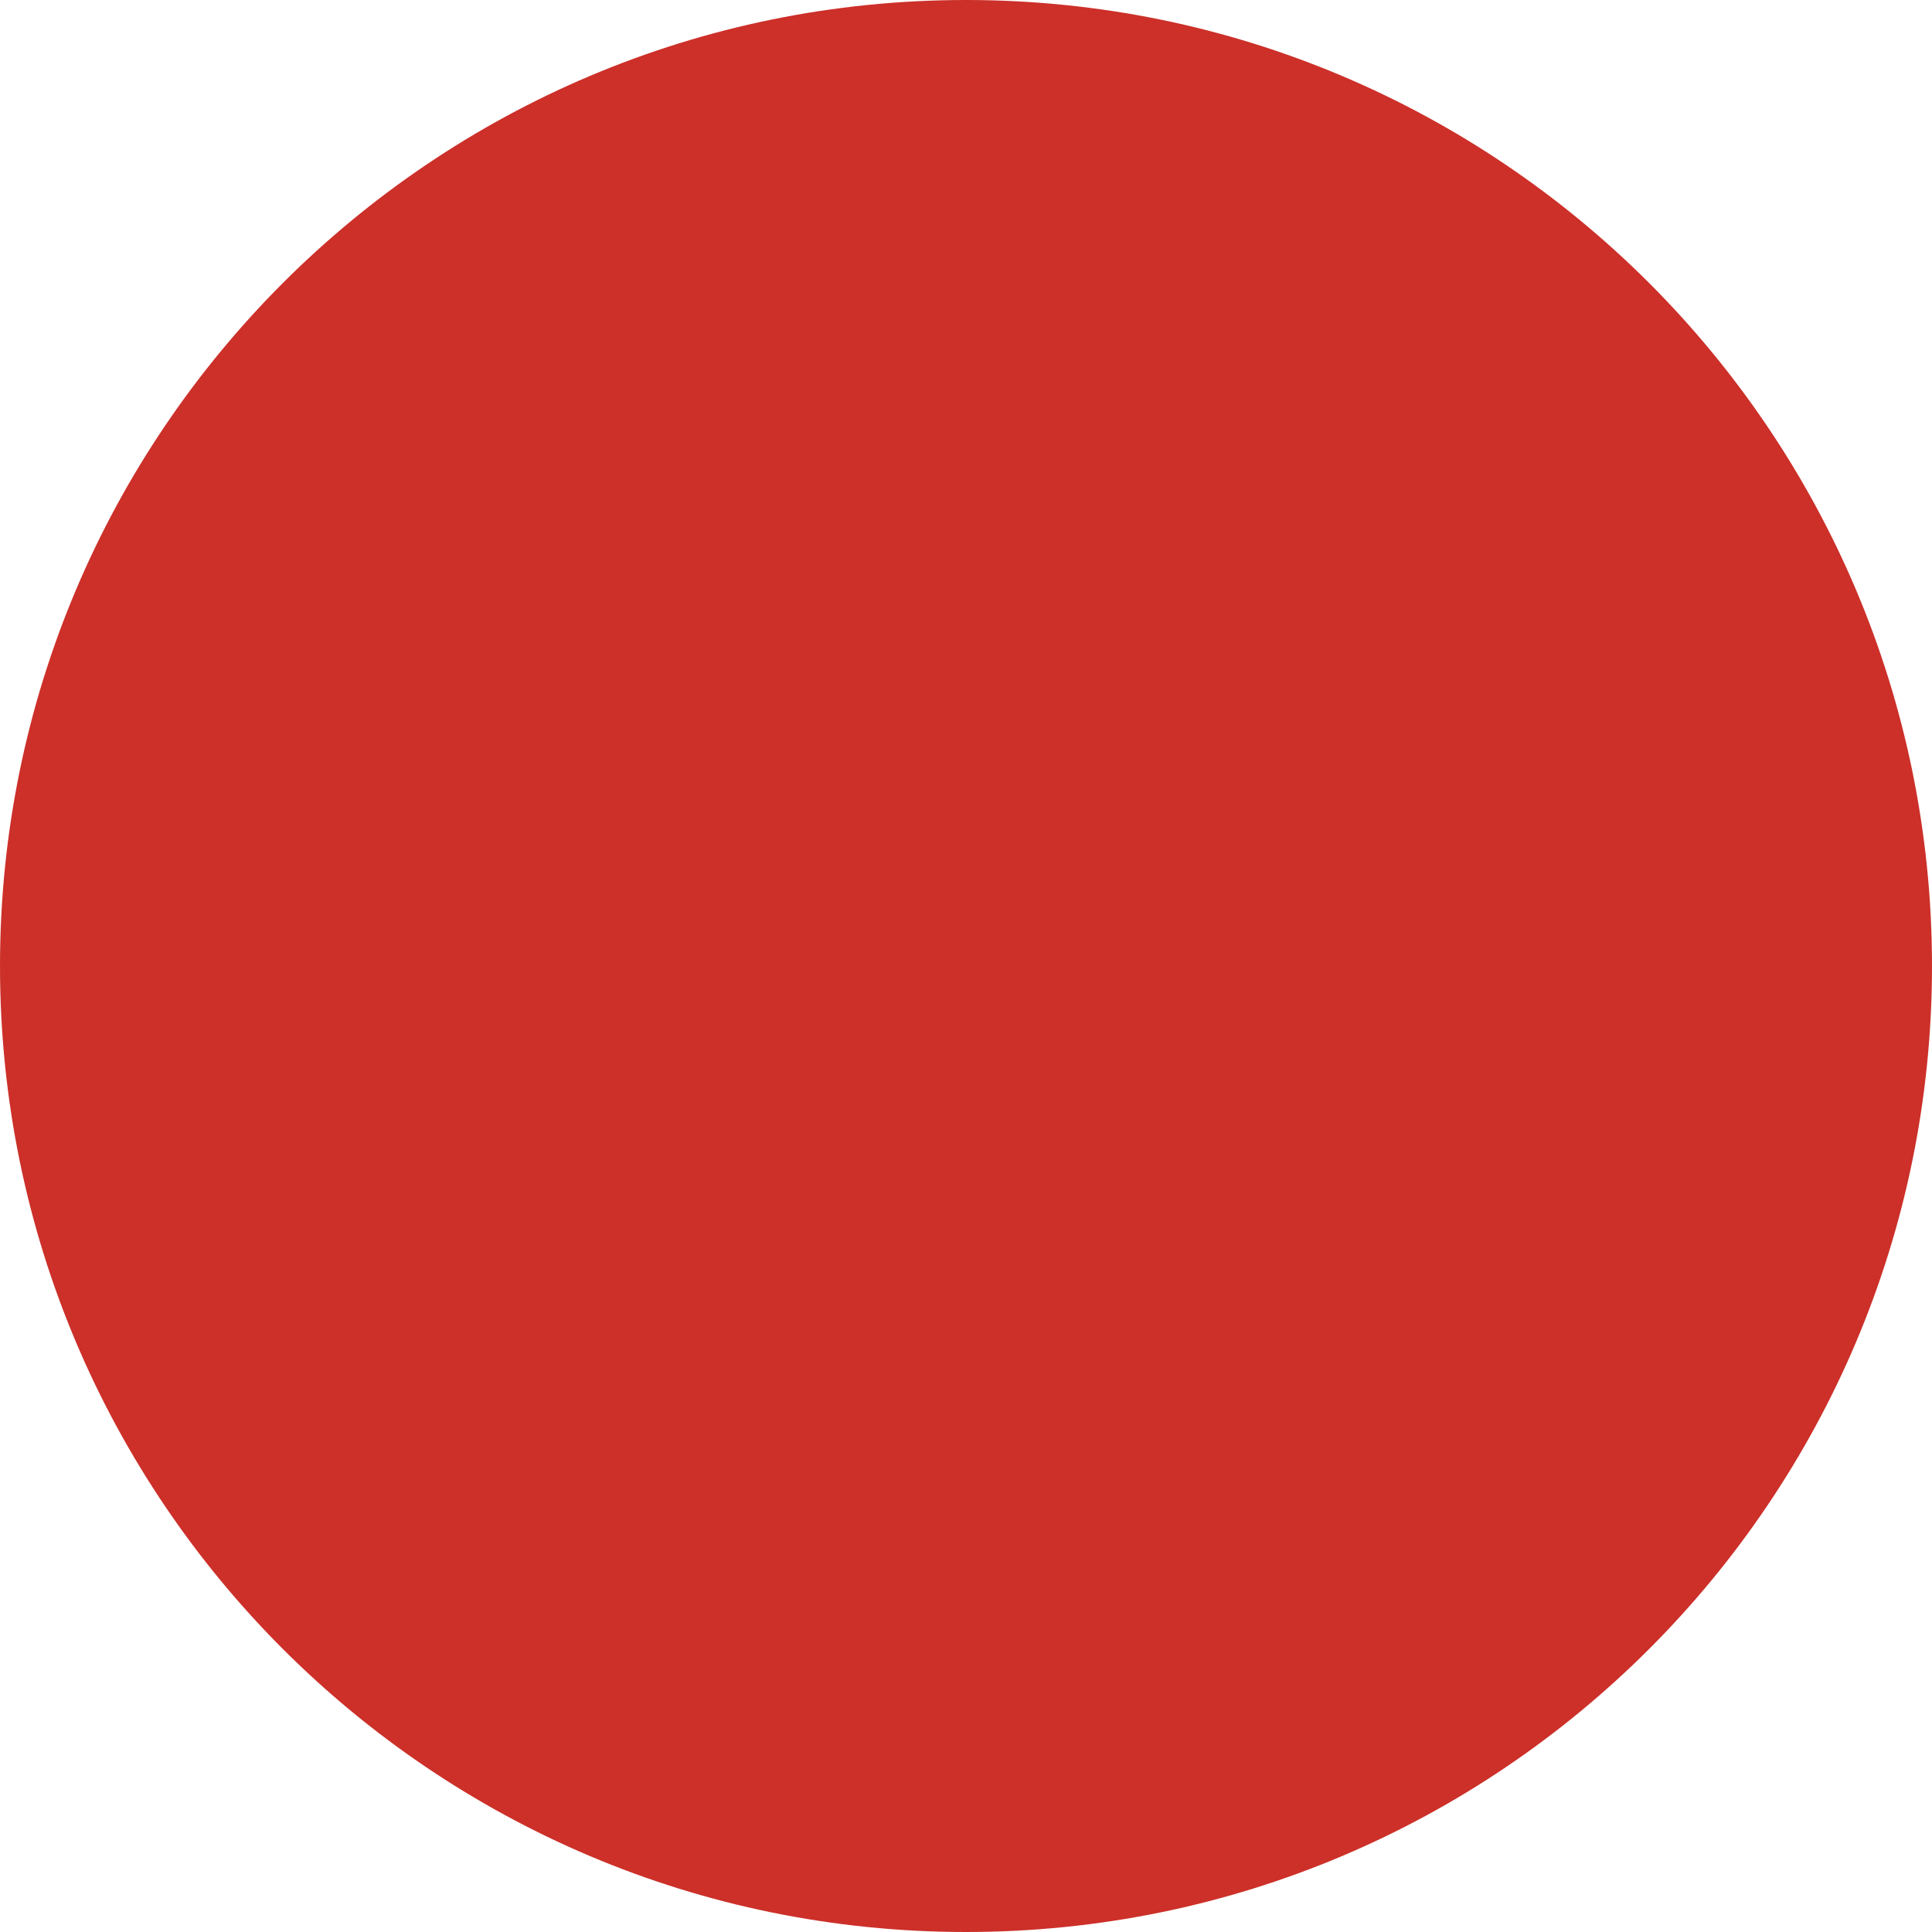
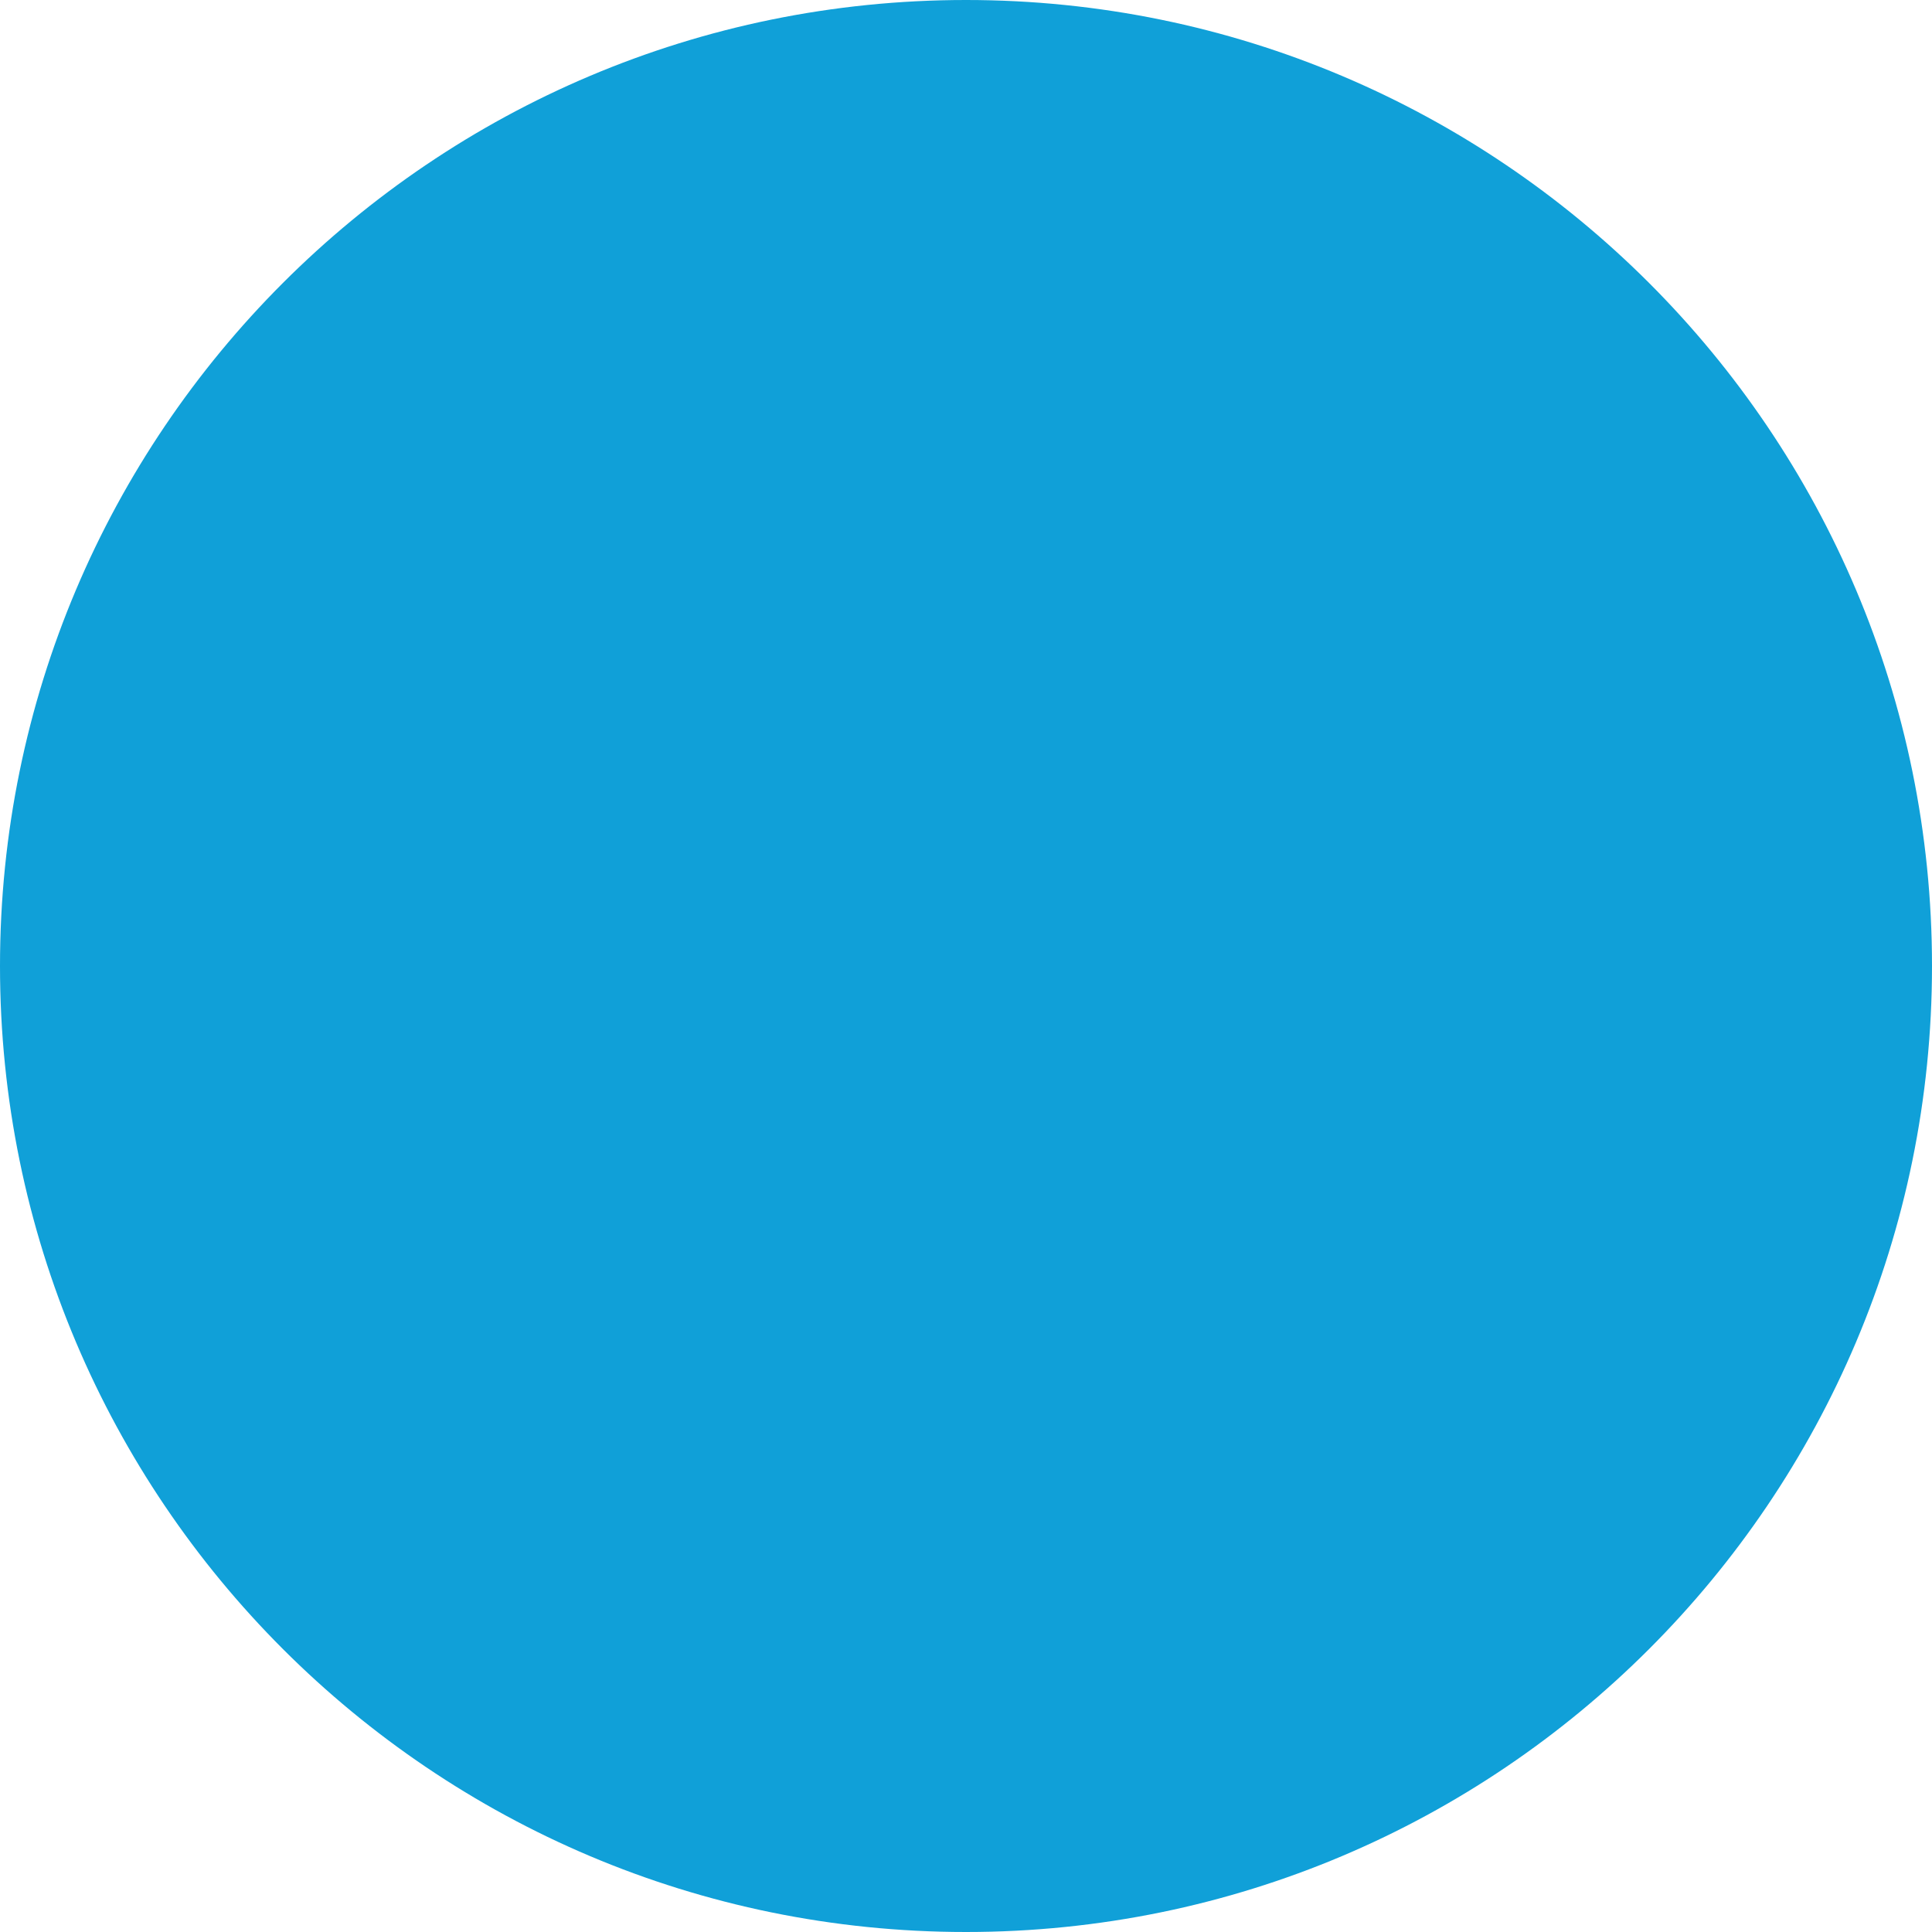
<svg xmlns="http://www.w3.org/2000/svg" viewBox="0 0 24 24" role="img" aria-label="StartNet dot">
-   <circle cx="12" cy="12" r="12" fill="#CC3029" />
+   <circle cx="12" cy="12" r="12" fill="#10A0D8" />
</svg>
